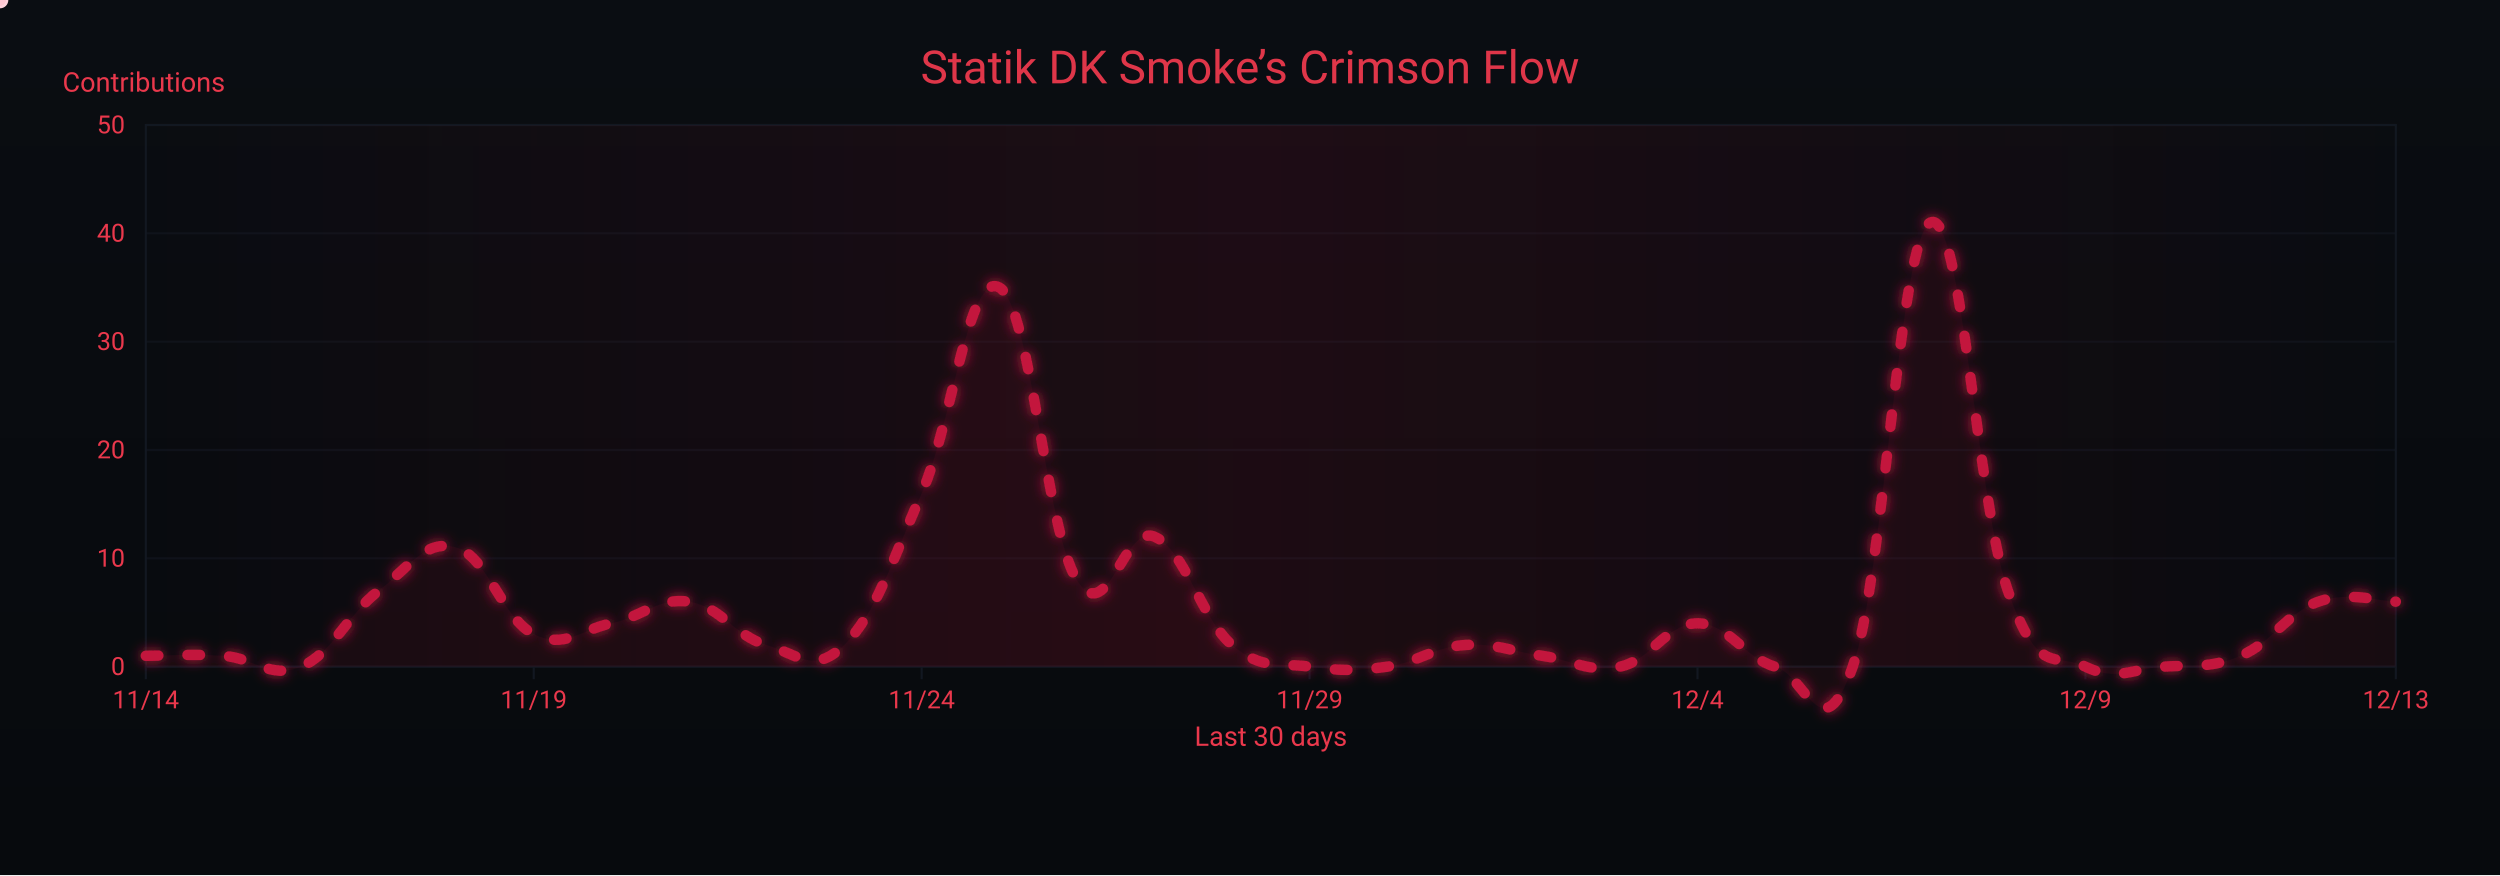
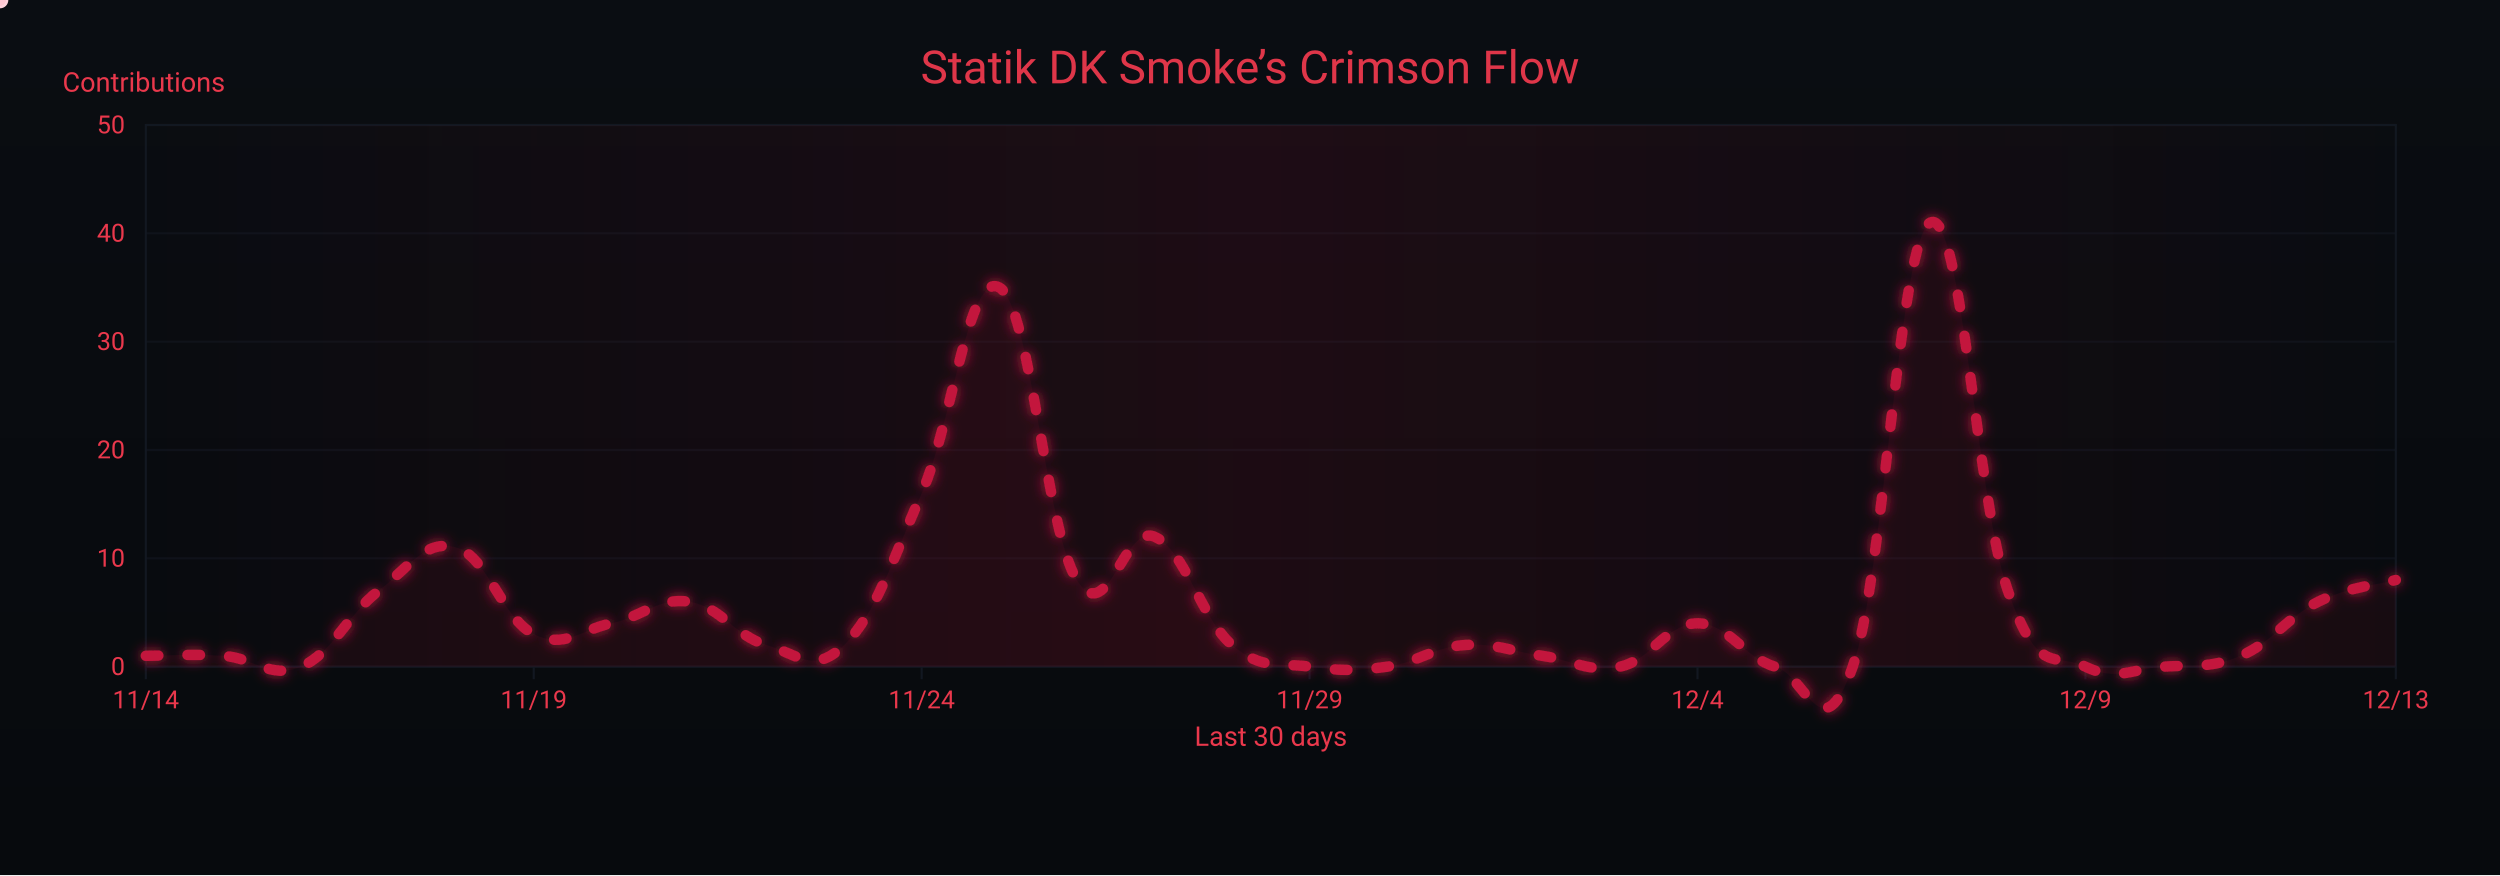
<svg xmlns="http://www.w3.org/2000/svg" width="1200" height="420" viewBox="0 0 1200 420" role="img" aria-label="Crimson Flow Graph">
  <defs>
    <linearGradient id="bgGrad" x1="0" y1="0" x2="0" y2="1">
      <stop offset="0%" stop-color="#0a0d12" />
      <stop offset="100%" stop-color="#070a0d" />
    </linearGradient>
    <filter id="glow">
      <feGaussianBlur stdDeviation="3" result="b1" />
      <feMerge>
        <feMergeNode in="b1" />
        <feMergeNode in="SourceGraphic" />
      </feMerge>
    </filter>
    <linearGradient id="sheen" x1="0" y1="0" x2="1" y2="0">
      <stop offset="0%" stop-color="#9b0e2a" stop-opacity="0" />
      <stop offset="50%" stop-color="#9b0e2a" stop-opacity=".14" />
      <stop offset="100%" stop-color="#9b0e2a" stop-opacity="0" />
      <animateTransform attributeName="gradientTransform" type="translate" from="-1 0" to="1 0" dur="9s" repeatCount="indefinite" />
    </linearGradient>
  </defs>
  <rect width="1200" height="420" fill="url(#bgGrad)" />
  <rect x="70" y="60" width="1080" height="260" fill="none" stroke="#121821" stroke-width="1" />
  <g font-family="ui-sans-serif,system-ui,-apple-system,Segoe UI,Roboto,Ubuntu,Arial" font-size="12">
    <path d="M70,320.0 H1150" stroke="#121821" stroke-width="1" opacity="0.6" />
    <text x="60" y="324.0" text-anchor="end" fill="#ea384c">0</text>
    <path d="M70,268.0 H1150" stroke="#121821" stroke-width="1" opacity="0.6" />
    <text x="60" y="272.0" text-anchor="end" fill="#ea384c">10</text>
    <path d="M70,216.0 H1150" stroke="#121821" stroke-width="1" opacity="0.6" />
    <text x="60" y="220.0" text-anchor="end" fill="#ea384c">20</text>
    <path d="M70,164.0 H1150" stroke="#121821" stroke-width="1" opacity="0.6" />
    <text x="60" y="168.0" text-anchor="end" fill="#ea384c">30</text>
    <path d="M70,112.0 H1150" stroke="#121821" stroke-width="1" opacity="0.6" />
    <text x="60" y="116.0" text-anchor="end" fill="#ea384c">40</text>
    <path d="M70,60.0 H1150" stroke="#121821" stroke-width="1" opacity="0.6" />
    <text x="60" y="64.0" text-anchor="end" fill="#ea384c">50</text>
    <text x="30" y="44" fill="#ea384c" font-size="13">Contributions</text>
  </g>
  <g font-family="ui-sans-serif,system-ui,-apple-system,Segoe UI,Roboto,Ubuntu,Arial" font-size="12">
    <path d="M70.0,320 V326" stroke="#121821" stroke-width="1" />
    <text x="70.0" y="340" text-anchor="middle" fill="#ea384c">11/14</text>
    <path d="M256.2,320 V326" stroke="#121821" stroke-width="1" />
    <text x="256.2" y="340" text-anchor="middle" fill="#ea384c">11/19</text>
    <path d="M442.4,320 V326" stroke="#121821" stroke-width="1" />
    <text x="442.4" y="340" text-anchor="middle" fill="#ea384c">11/24</text>
    <path d="M628.6,320 V326" stroke="#121821" stroke-width="1" />
    <text x="628.6" y="340" text-anchor="middle" fill="#ea384c">11/29</text>
    <path d="M814.8,320 V326" stroke="#121821" stroke-width="1" />
    <text x="814.8" y="340" text-anchor="middle" fill="#ea384c">12/4</text>
    <path d="M1001.0,320 V326" stroke="#121821" stroke-width="1" />
    <text x="1001.0" y="340" text-anchor="middle" fill="#ea384c">12/9</text>
    <path d="M1150.0,320 V326" stroke="#121821" stroke-width="1" />
    <text x="1150.0" y="340" text-anchor="middle" fill="#ea384c">12/13</text>
    <text x="610" y="358" text-anchor="middle" fill="#ea384c" font-size="13">Last 30 days</text>
  </g>
  <rect x="70" y="60" width="1080" height="260" fill="url(#sheen)" />
  <text x="600" y="40" text-anchor="middle" font-family="ui-sans-serif,system-ui,-apple-system,Segoe UI,Roboto,Ubuntu,Arial" font-size="22" fill="#ea384c" opacity=".95">Statik DK Smoke’s Crimson Flow</text>
-   <path d="M70.0,314.8 C77.4,314.8 92.3,313.8 107.2,314.8 C122.1,315.8 129.6,326.2 144.5,320.0 C159.4,313.8 166.8,295.0 181.7,283.6 C196.6,272.2 204.1,258.6 219.0,262.8 C233.9,267.0 241.3,297.1 256.2,304.4 C271.1,311.7 278.6,302.3 293.4,299.2 C308.3,296.1 315.8,286.7 330.7,288.8 C345.6,290.9 353.0,305.4 367.9,309.6 C382.8,313.8 390.3,324.2 405.2,309.6 C420.1,295.0 427.5,271.1 442.4,236.8 C457.3,202.5 464.8,129.7 479.7,138.0 C494.6,146.3 502.0,254.5 516.9,278.4 C531.8,302.3 539.2,251.4 554.1,257.6 C569.0,263.8 576.5,297.1 591.4,309.6 C606.3,322.1 613.7,317.9 628.6,320.0 C643.5,322.1 651.0,322.1 665.9,320.0 C680.8,317.9 688.2,310.6 703.1,309.6 C718.0,308.6 725.4,312.7 740.3,314.8 C755.2,316.9 762.7,323.1 777.6,320.0 C792.5,316.9 799.9,299.2 814.8,299.2 C829.7,299.2 837.2,315.8 852.1,320.0 C867.0,324.2 874.4,362.6 889.3,320.0 C904.2,277.4 911.7,114.1 926.6,106.8 C941.4,99.5 948.9,241.0 963.8,283.6 C978.7,326.2 986.1,312.7 1001.0,320.0 C1015.9,327.3 1023.4,321.0 1038.3,320.0 C1053.2,319.0 1060.6,321.0 1075.5,314.8 C1090.4,308.6 1097.9,294.0 1112.8,288.8 C1127.7,283.6 1142.6,288.8 1150.0,288.8 L 1150,320 L 70,320 Z" fill="#7a0f26" opacity=".13">
+   <path d="M70.0,314.8 C77.4,314.8 92.3,313.8 107.2,314.8 C122.1,315.8 129.6,326.2 144.5,320.0 C159.4,313.8 166.8,295.0 181.7,283.6 C196.6,272.2 204.1,258.6 219.0,262.8 C233.9,267.0 241.3,297.1 256.2,304.4 C271.1,311.7 278.6,302.3 293.4,299.2 C308.3,296.1 315.8,286.7 330.7,288.8 C345.6,290.9 353.0,305.4 367.9,309.6 C382.8,313.8 390.3,324.2 405.2,309.6 C420.1,295.0 427.5,271.1 442.4,236.8 C457.3,202.5 464.8,129.7 479.7,138.0 C494.6,146.3 502.0,254.5 516.9,278.4 C531.8,302.3 539.2,251.4 554.1,257.6 C569.0,263.8 576.5,297.1 591.4,309.6 C606.3,322.1 613.7,317.9 628.6,320.0 C643.5,322.1 651.0,322.1 665.9,320.0 C680.8,317.9 688.2,310.6 703.1,309.6 C718.0,308.6 725.4,312.7 740.3,314.8 C755.2,316.9 762.7,323.1 777.6,320.0 C792.5,316.9 799.9,299.2 814.8,299.2 C829.7,299.2 837.2,315.8 852.1,320.0 C867.0,324.2 874.4,362.6 889.3,320.0 C904.2,277.4 911.7,114.1 926.6,106.8 C941.4,99.5 948.9,241.0 963.8,283.6 C978.7,326.2 986.1,312.7 1001.0,320.0 C1015.9,327.3 1023.4,321.0 1038.3,320.0 C1053.2,319.0 1060.6,321.0 1075.5,314.8 C1090.4,308.6 1097.9,296.1 1112.8,288.8 C1127.7,281.5 1142.6,280.5 1150.0,278.4 L 1150,320 L 70,320 Z" fill="#7a0f26" opacity=".13">
    <animate attributeName="opacity" values=".10;.17;.10" dur="6s" repeatCount="indefinite" />
  </path>
-   <path id="curve" d="M70.0,314.8 C77.4,314.8 92.3,313.8 107.2,314.8 C122.1,315.8 129.6,326.2 144.5,320.0 C159.4,313.8 166.8,295.0 181.7,283.6 C196.6,272.2 204.1,258.6 219.0,262.8 C233.9,267.0 241.3,297.1 256.2,304.4 C271.1,311.7 278.6,302.3 293.4,299.2 C308.3,296.1 315.8,286.7 330.7,288.8 C345.6,290.9 353.0,305.4 367.9,309.6 C382.8,313.8 390.3,324.2 405.2,309.6 C420.1,295.0 427.5,271.1 442.4,236.8 C457.3,202.5 464.8,129.7 479.7,138.0 C494.6,146.3 502.0,254.5 516.9,278.4 C531.8,302.3 539.2,251.4 554.1,257.6 C569.0,263.8 576.5,297.1 591.4,309.6 C606.3,322.1 613.7,317.9 628.6,320.0 C643.5,322.1 651.0,322.1 665.9,320.0 C680.8,317.9 688.2,310.6 703.1,309.6 C718.0,308.6 725.4,312.7 740.3,314.8 C755.2,316.9 762.7,323.1 777.6,320.0 C792.5,316.9 799.9,299.2 814.8,299.2 C829.7,299.2 837.2,315.8 852.1,320.0 C867.0,324.2 874.4,362.6 889.3,320.0 C904.2,277.4 911.7,114.1 926.6,106.8 C941.4,99.5 948.9,241.0 963.8,283.6 C978.7,326.2 986.1,312.7 1001.0,320.0 C1015.9,327.3 1023.4,321.0 1038.3,320.0 C1053.2,319.0 1060.6,321.0 1075.5,314.8 C1090.4,308.6 1097.9,294.0 1112.8,288.8 C1127.7,283.6 1142.6,288.8 1150.0,288.8" fill="none" stroke="#c3193d" stroke-width="5" stroke-linecap="round" stroke-linejoin="round" stroke-dasharray="6 14" filter="url(#glow)">
+   <path id="curve" d="M70.0,314.8 C77.4,314.8 92.3,313.8 107.2,314.8 C122.1,315.8 129.6,326.2 144.5,320.0 C159.4,313.8 166.8,295.0 181.7,283.6 C196.6,272.2 204.1,258.6 219.0,262.8 C233.9,267.0 241.3,297.1 256.2,304.4 C271.1,311.7 278.6,302.3 293.4,299.2 C308.3,296.1 315.8,286.7 330.7,288.8 C345.6,290.9 353.0,305.4 367.9,309.6 C382.8,313.8 390.3,324.2 405.2,309.6 C420.1,295.0 427.5,271.1 442.4,236.8 C457.3,202.5 464.8,129.7 479.7,138.0 C494.6,146.3 502.0,254.5 516.9,278.4 C531.8,302.3 539.2,251.4 554.1,257.6 C569.0,263.8 576.5,297.1 591.4,309.6 C606.3,322.1 613.7,317.9 628.6,320.0 C643.5,322.1 651.0,322.1 665.9,320.0 C680.8,317.9 688.2,310.6 703.1,309.6 C718.0,308.6 725.4,312.7 740.3,314.8 C755.2,316.9 762.7,323.1 777.6,320.0 C792.5,316.9 799.9,299.2 814.8,299.2 C829.7,299.2 837.2,315.8 852.1,320.0 C867.0,324.2 874.4,362.6 889.3,320.0 C904.2,277.4 911.7,114.1 926.6,106.8 C941.4,99.5 948.9,241.0 963.8,283.6 C978.7,326.2 986.1,312.7 1001.0,320.0 C1015.9,327.3 1023.4,321.0 1038.3,320.0 C1053.2,319.0 1060.6,321.0 1075.5,314.8 C1090.4,308.6 1097.9,296.1 1112.8,288.8 C1127.7,281.5 1142.6,280.5 1150.0,278.4" fill="none" stroke="#c3193d" stroke-width="5" stroke-linecap="round" stroke-linejoin="round" stroke-dasharray="6 14" filter="url(#glow)">
    <animate attributeName="stroke-dashoffset" values="0;-220" dur="4.8s" repeatCount="indefinite" />
  </path>
  <g fill="#ffd1db">
    <circle r="4">
      <animateMotion dur="7s" rotate="auto" repeatCount="indefinite">
        <mpath href="#curve" />
      </animateMotion>
      <animate attributeName="opacity" values="1;.3;1" dur="2.2s" repeatCount="indefinite" />
    </circle>
    <circle r="3" fill="#ffffff">
      <animateMotion dur="8.2s" begin="1s" rotate="auto" repeatCount="indefinite">
        <mpath href="#curve" />
      </animateMotion>
      <animate attributeName="opacity" values=".7;.2;.7" dur="2.4s" repeatCount="indefinite" />
    </circle>
    <circle r="3" fill="#ffc7d3">
      <animateMotion dur="6s" begin="2s" rotate="auto" repeatCount="indefinite">
        <mpath href="#curve" />
      </animateMotion>
      <animate attributeName="opacity" values=".8;.3;.8" dur="2s" repeatCount="indefinite" />
    </circle>
  </g>
</svg>
